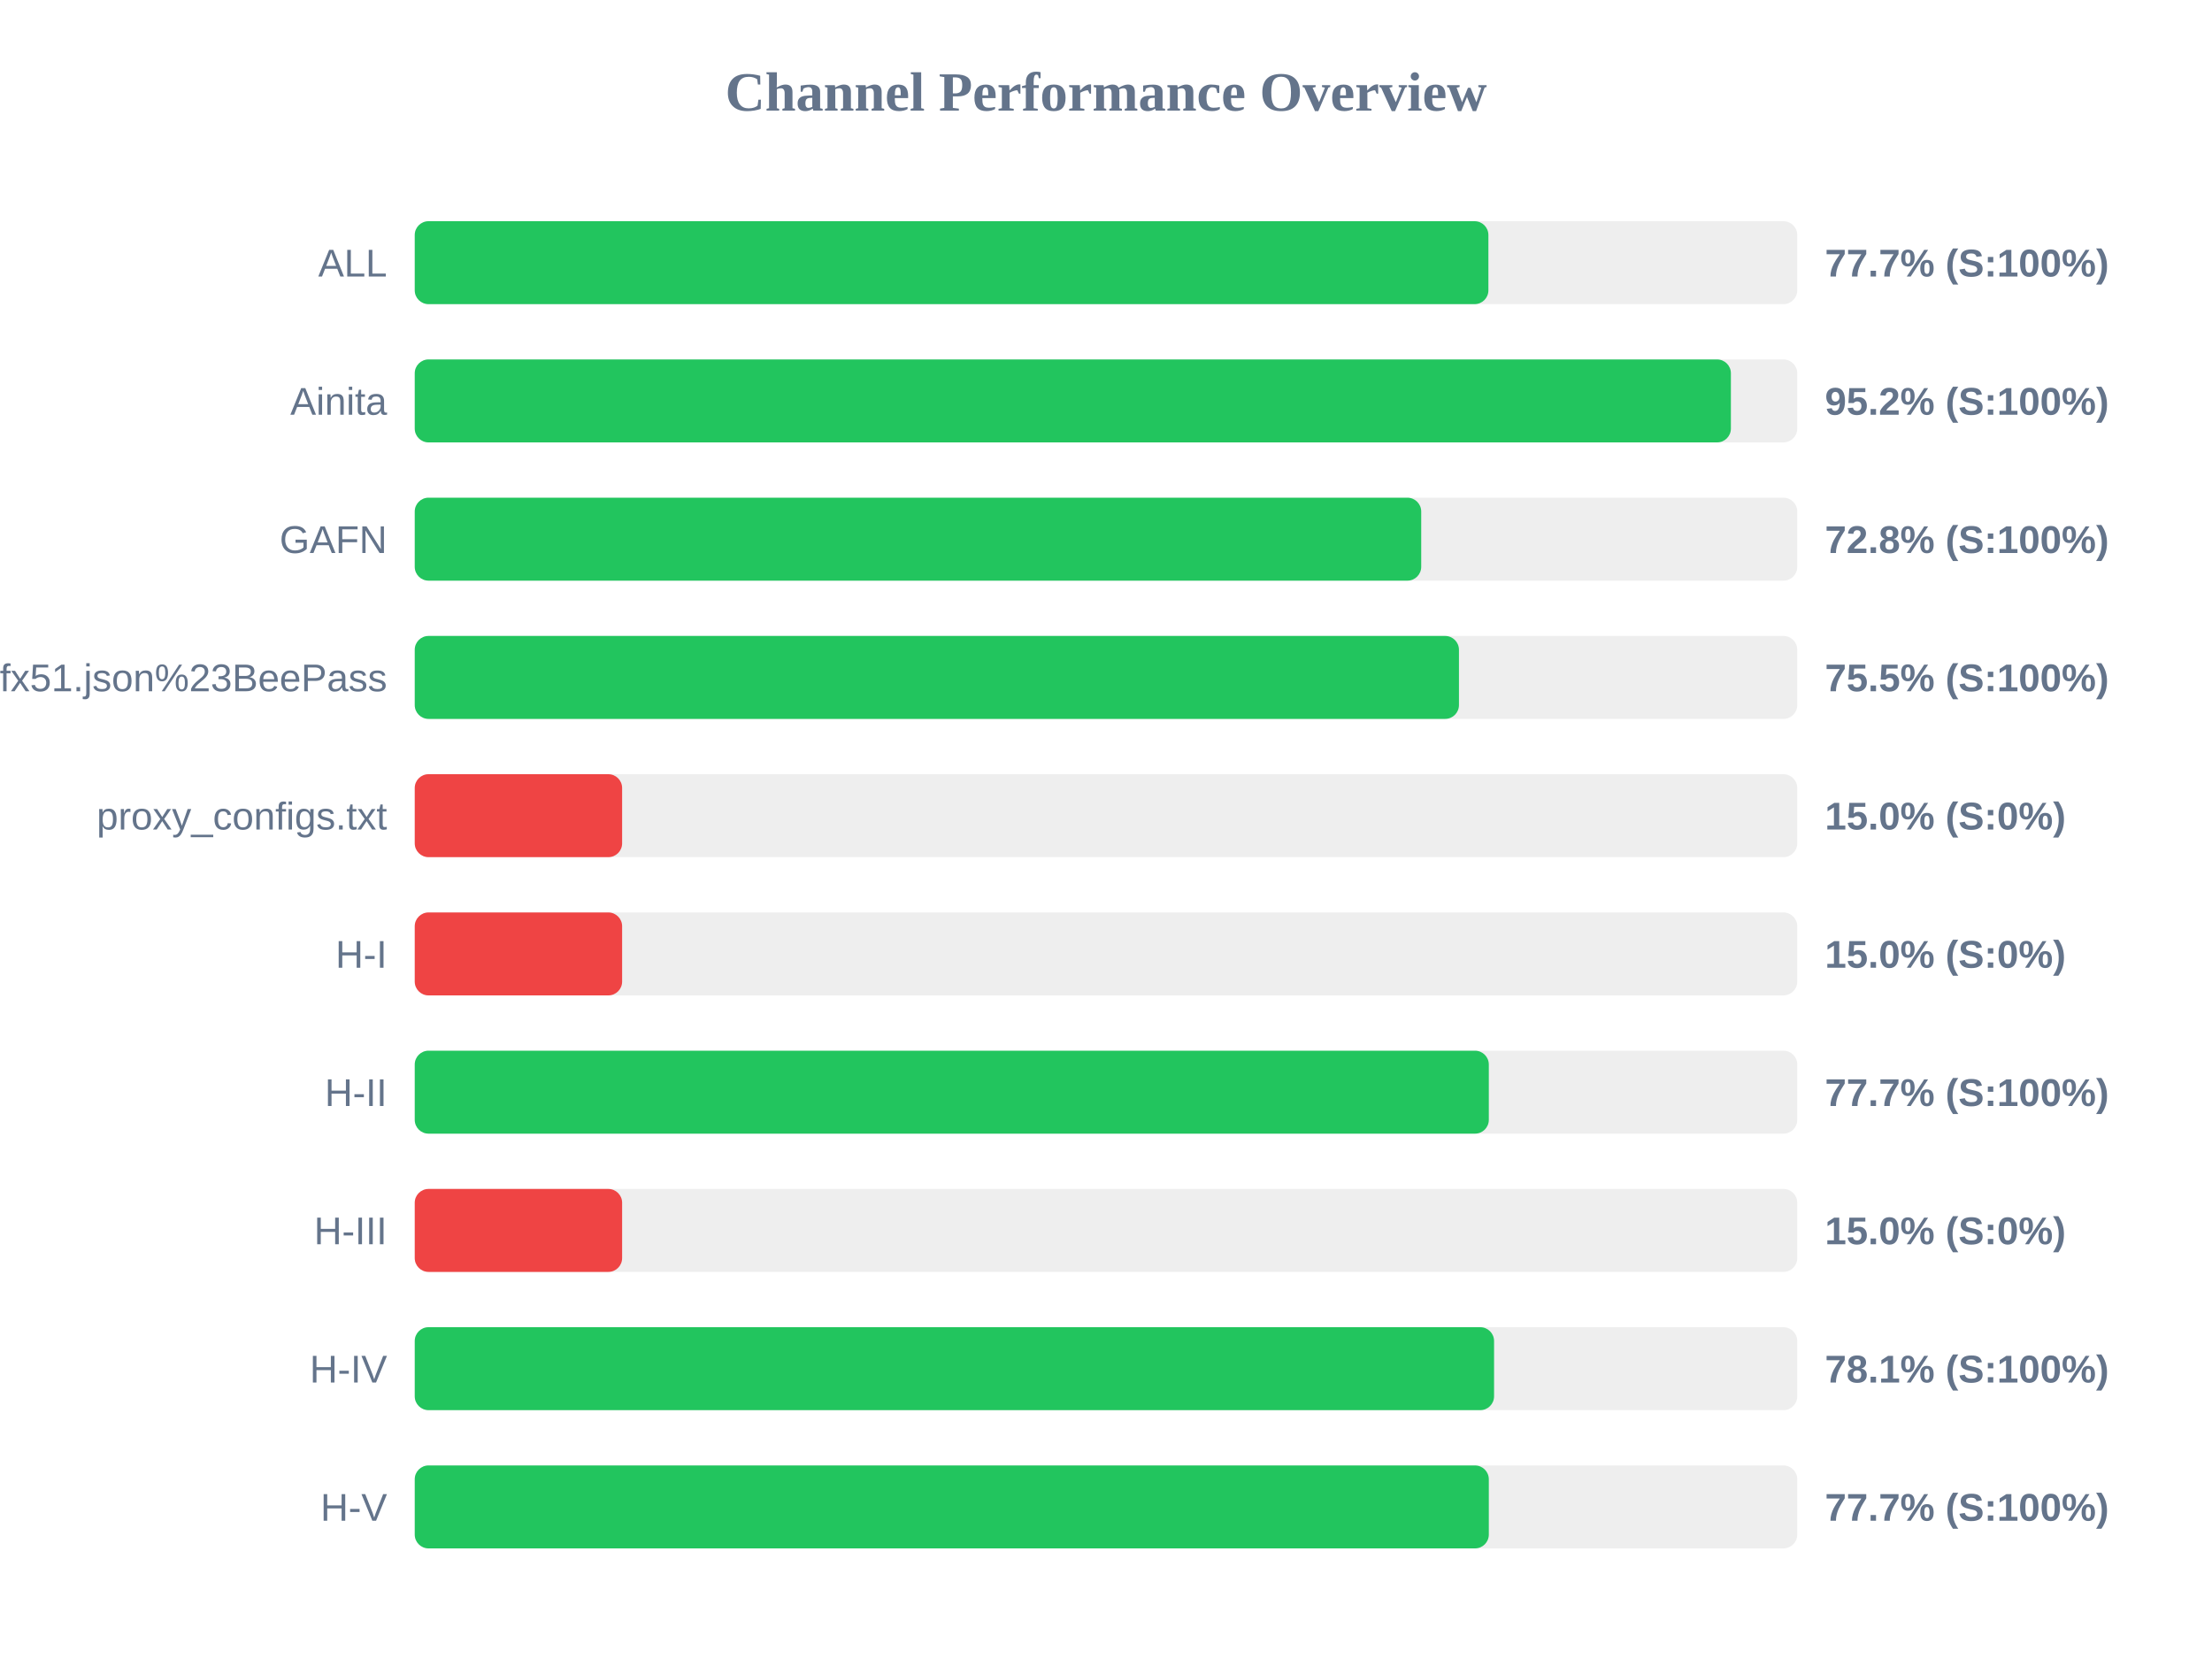
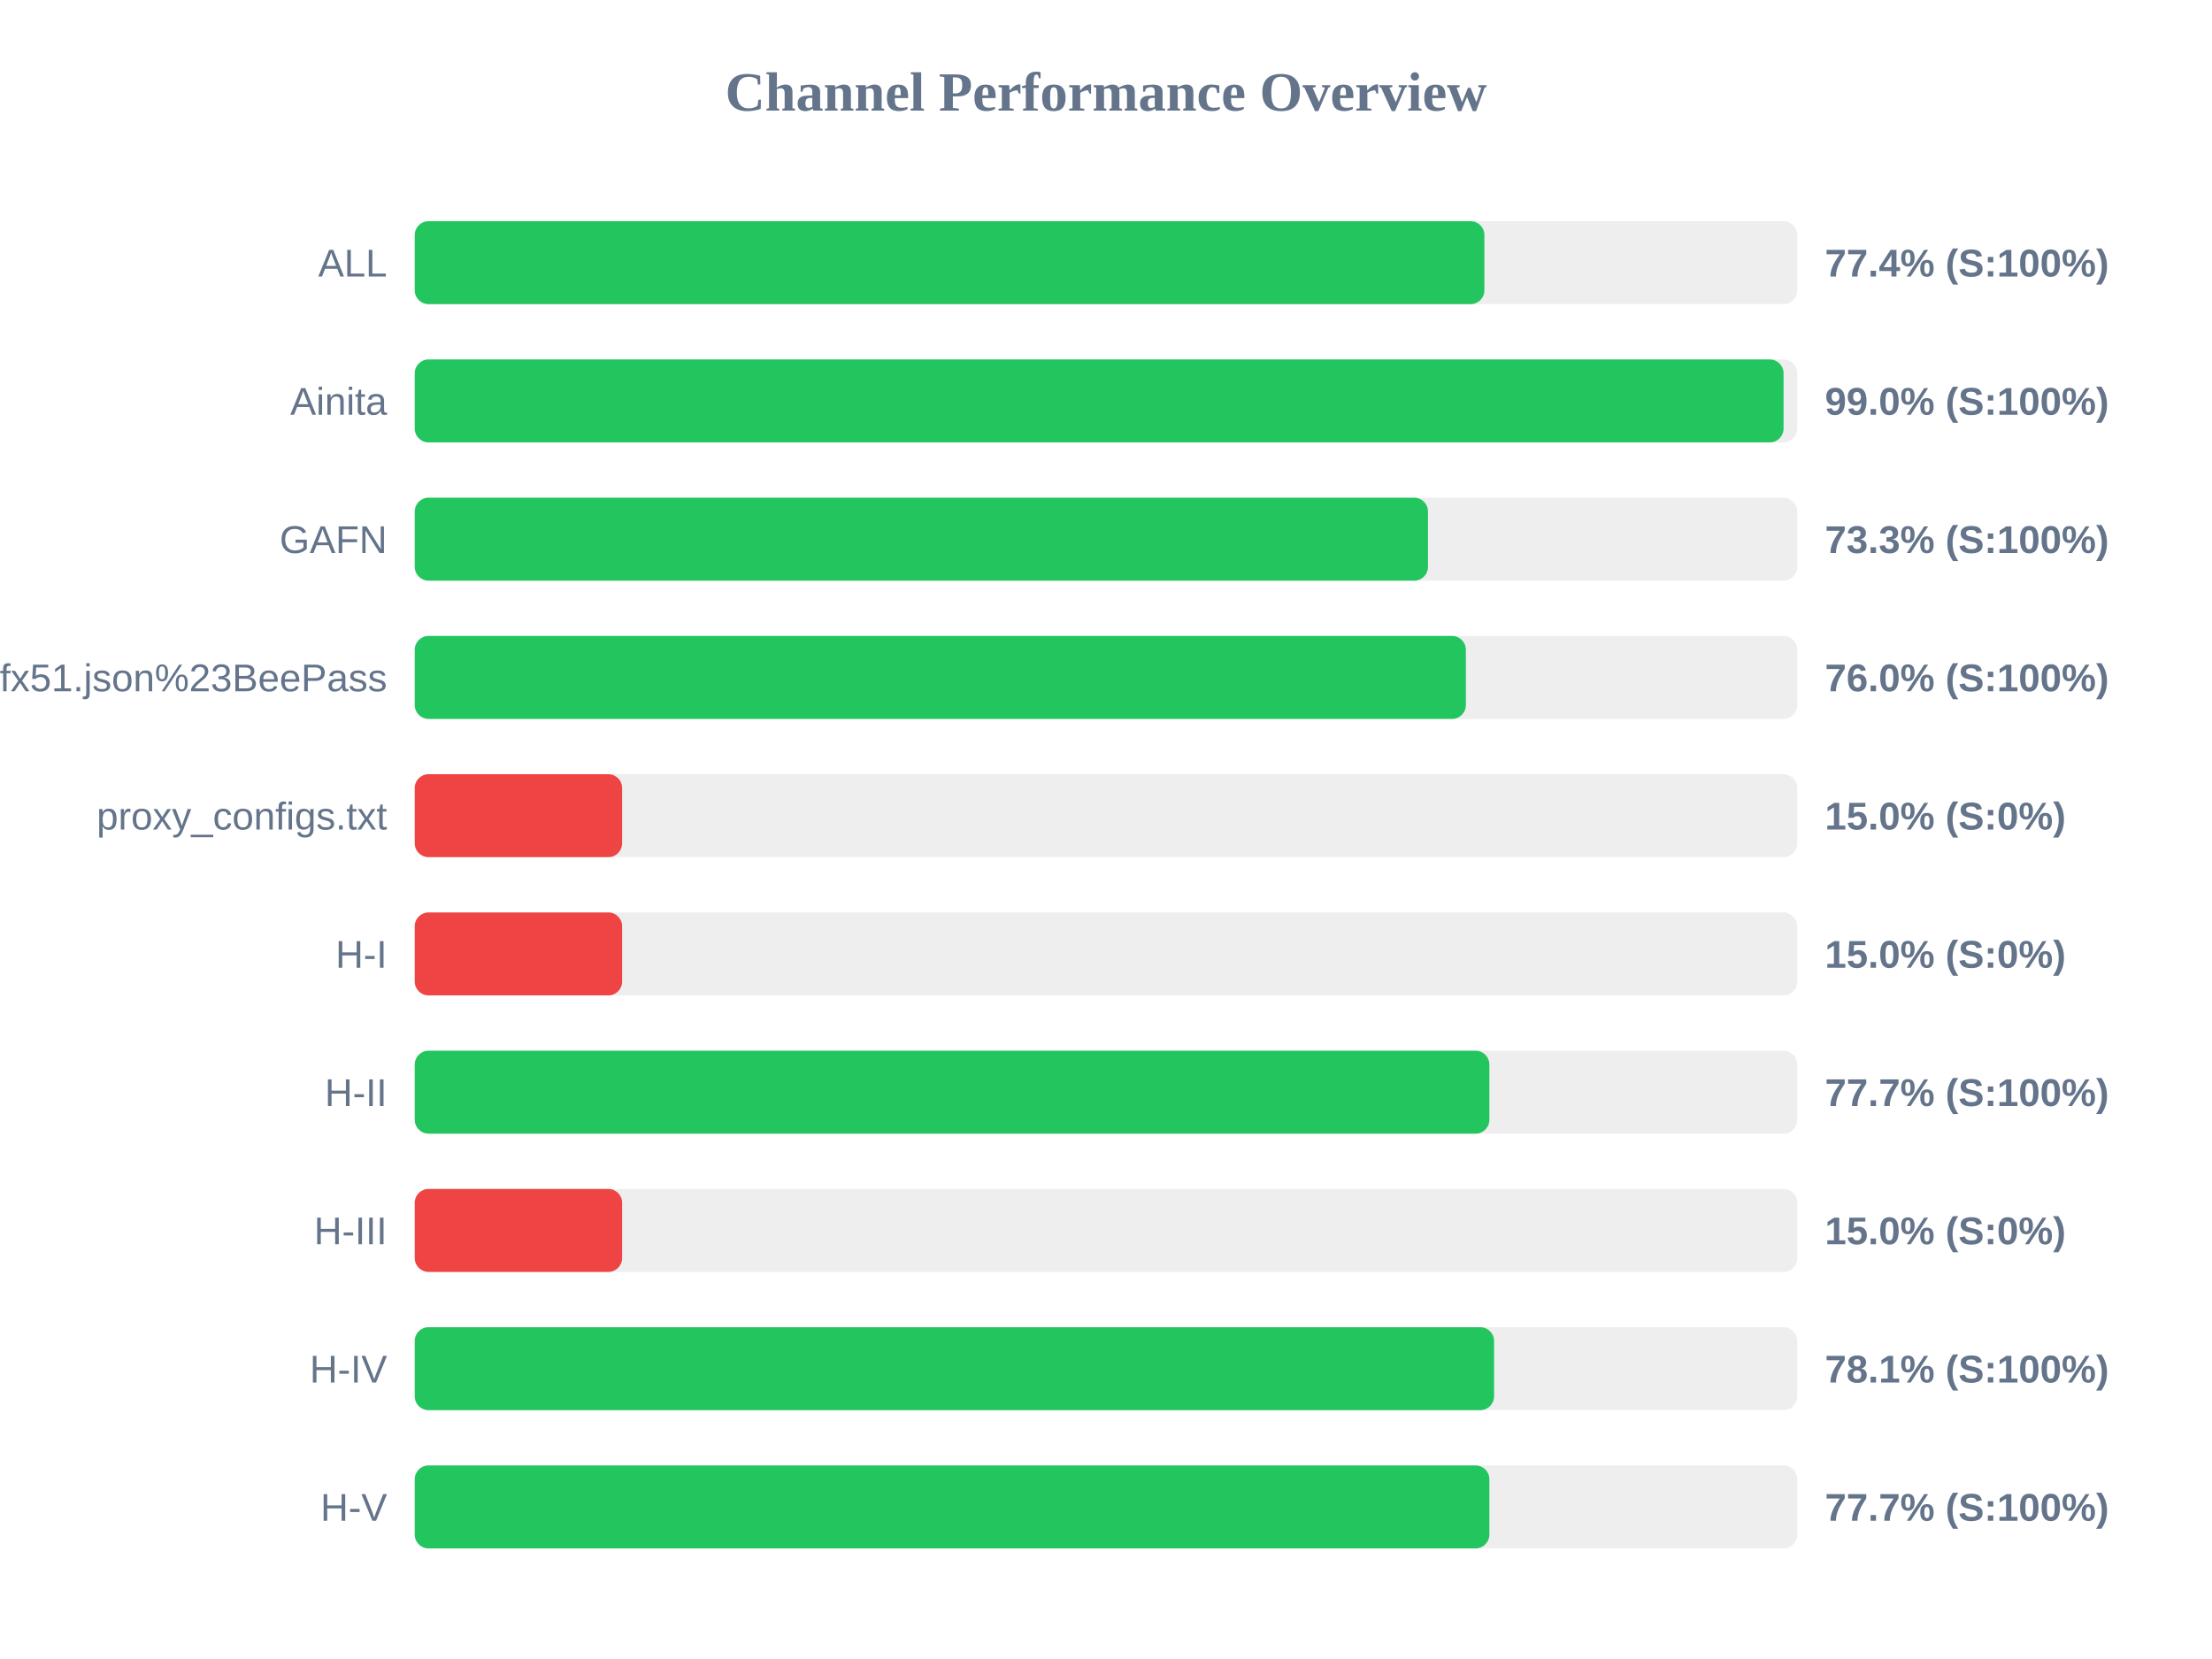
<svg xmlns="http://www.w3.org/2000/svg" width="800" height="600" version="1.1">
  <style>
        .row { font: 14px Arial; fill: #64748b; }
        .score { font: bold 14px Arial; fill: #64748b; }
    </style>
  <text x="400" y="40" text-anchor="middle" font-size="20px" font-weight="bold" fill="#64748b">Channel Performance Overview</text>
  <rect x="150" y="80" width="500" height="30" fill="#eee" rx="5" />
-   <rect x="150" y="80" width="388.3" height="30" fill="#22c55e" rx="5" />
+   <rect x="150" y="80" width="386.85" height="30" fill="#22c55e" rx="5" />
  <text x="140" y="100" text-anchor="end" class="row">ALL</text>
-   <text x="660" y="100" text-anchor="start" class="score">77.7% (S:100%)</text>
+   <text x="660" y="100" text-anchor="start" class="score">77.4% (S:100%)</text>
  <rect x="150" y="130" width="500" height="30" fill="#eee" rx="5" />
-   <rect x="150" y="130" width="476.0" height="30" fill="#22c55e" rx="5" />
+   <rect x="150" y="130" width="495.05" height="30" fill="#22c55e" rx="5" />
  <text x="140" y="150" text-anchor="end" class="row">Ainita</text>
-   <text x="660" y="150" text-anchor="start" class="score">95.2% (S:100%)</text>
+   <text x="660" y="150" text-anchor="start" class="score">99.0% (S:100%)</text>
  <rect x="150" y="180" width="500" height="30" fill="#eee" rx="5" />
-   <rect x="150" y="180" width="364.0" height="30" fill="#22c55e" rx="5" />
+   <rect x="150" y="180" width="366.45" height="30" fill="#22c55e" rx="5" />
  <text x="140" y="200" text-anchor="end" class="row">GAFN</text>
-   <text x="660" y="200" text-anchor="start" class="score">72.8% (S:100%)</text>
+   <text x="660" y="200" text-anchor="start" class="score">73.3% (S:100%)</text>
  <rect x="150" y="230" width="500" height="30" fill="#eee" rx="5" />
-   <rect x="150" y="230" width="377.65" height="30" fill="#22c55e" rx="5" />
+   <rect x="150" y="230" width="380.15" height="30" fill="#22c55e" rx="5" />
  <text x="140" y="250" text-anchor="end" class="row">sub?s=ssconf%3A%2F%2Fs3.amazonaws.com%2Fbeedynconprd%2Fzf38bv6oxi1nv3wfkpmxyfl8yj5fargza3foantoalu16vznl0ckxx7bgf1ufx51.json%23BeePass</text>
-   <text x="660" y="250" text-anchor="start" class="score">75.5% (S:100%)</text>
+   <text x="660" y="250" text-anchor="start" class="score">76.0% (S:100%)</text>
  <rect x="150" y="280" width="500" height="30" fill="#eee" rx="5" />
  <rect x="150" y="280" width="75.0" height="30" fill="#ef4444" rx="5" />
  <text x="140" y="300" text-anchor="end" class="row">proxy_configs.txt</text>
  <text x="660" y="300" text-anchor="start" class="score">15.0% (S:0%)</text>
  <rect x="150" y="330" width="500" height="30" fill="#eee" rx="5" />
  <rect x="150" y="330" width="75.0" height="30" fill="#ef4444" rx="5" />
  <text x="140" y="350" text-anchor="end" class="row">H-I</text>
  <text x="660" y="350" text-anchor="start" class="score">15.0% (S:0%)</text>
  <rect x="150" y="380" width="500" height="30" fill="#eee" rx="5" />
-   <rect x="150" y="380" width="388.45" height="30" fill="#22c55e" rx="5" />
+   <rect x="150" y="380" width="388.65" height="30" fill="#22c55e" rx="5" />
  <text x="140" y="400" text-anchor="end" class="row">H-II</text>
  <text x="660" y="400" text-anchor="start" class="score">77.7% (S:100%)</text>
  <rect x="150" y="430" width="500" height="30" fill="#eee" rx="5" />
  <rect x="150" y="430" width="75.0" height="30" fill="#ef4444" rx="5" />
  <text x="140" y="450" text-anchor="end" class="row">H-III</text>
  <text x="660" y="450" text-anchor="start" class="score">15.0% (S:0%)</text>
  <rect x="150" y="480" width="500" height="30" fill="#eee" rx="5" />
  <rect x="150" y="480" width="390.35" height="30" fill="#22c55e" rx="5" />
  <text x="140" y="500" text-anchor="end" class="row">H-IV</text>
  <text x="660" y="500" text-anchor="start" class="score">78.1% (S:100%)</text>
  <rect x="150" y="530" width="500" height="30" fill="#eee" rx="5" />
-   <rect x="150" y="530" width="388.45" height="30" fill="#22c55e" rx="5" />
+   <rect x="150" y="530" width="388.65" height="30" fill="#22c55e" rx="5" />
  <text x="140" y="550" text-anchor="end" class="row">H-V</text>
  <text x="660" y="550" text-anchor="start" class="score">77.7% (S:100%)</text>
</svg>
